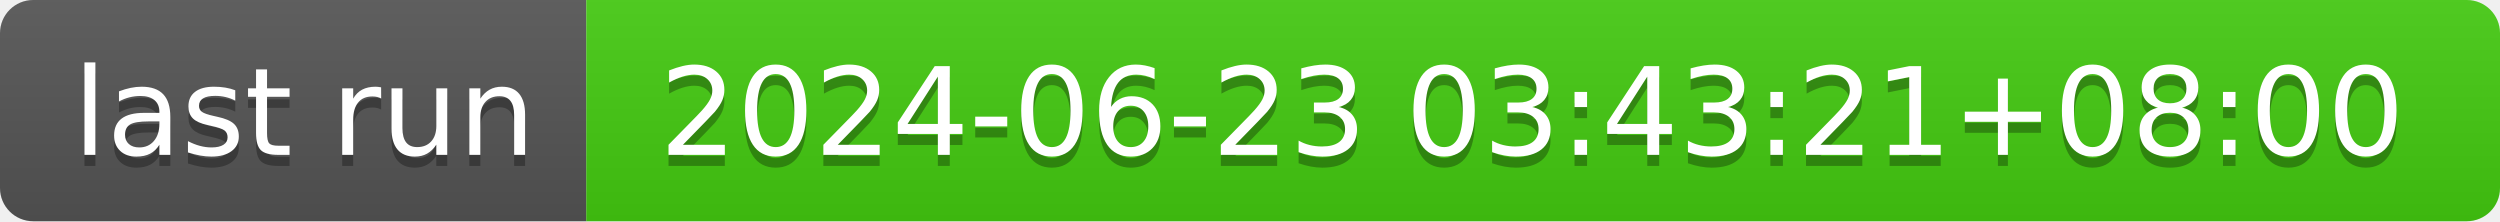
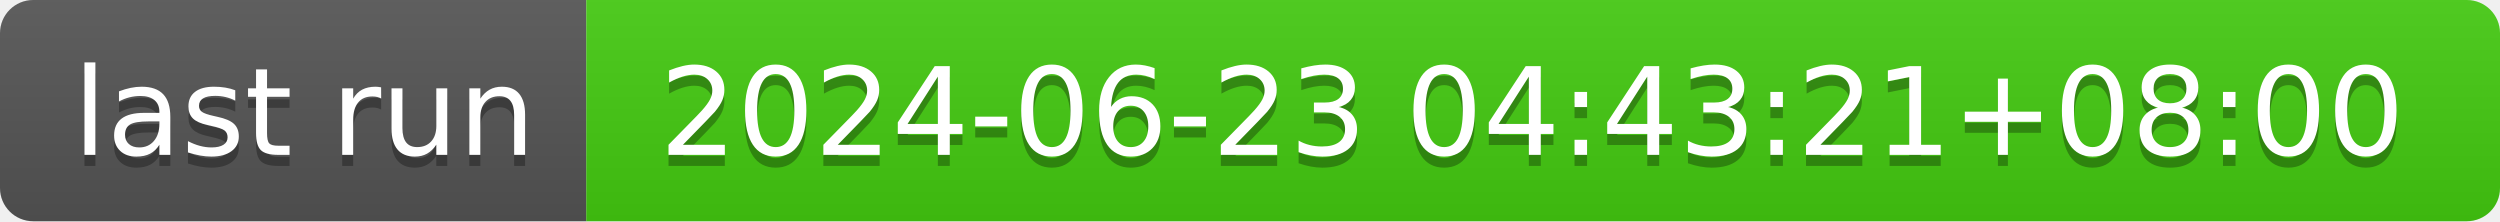
- <svg xmlns="http://www.w3.org/2000/svg" width="226" height="20" role="img" aria-label="last run: 2024-06-23 03:43:21+08:00">
+ <svg xmlns="http://www.w3.org/2000/svg" width="226" height="20" role="img" aria-label="last run: 2024-06-23 04:43:21+08:00">
  <linearGradient id="s" x2="0" y2="100%">
    <stop offset="0" stop-color="#bbb" stop-opacity=".1" />
    <stop offset="1" stop-opacity=".1" />
  </linearGradient>
  <clipPath id="r">
    <rect width="226" height="20" rx="3" fill="#fff" />
  </clipPath>
  <g clip-path="url(#r)">
    <rect width="53" height="20" fill="#555" />
    <rect x="53" width="173" height="20" fill="#4c1" />
    <rect width="226" height="20" fill="url(#s)" />
  </g>
  <g fill="#fff" text-anchor="middle" font-family="Verdana,Geneva,DejaVu Sans,sans-serif" text-rendering="geometricPrecision" font-size="110">
    <text aria-hidden="true" x="275" y="150" fill="#010101" fill-opacity=".3" transform="scale(.1)" textLength="430">last run</text>
    <text x="275" y="140" transform="scale(.1)" fill="#fff" textLength="430">last run</text>
-     <text aria-hidden="true" x="1385" y="150" fill="#010101" fill-opacity=".3" transform="scale(.1)" textLength="1630">2024-06-23 03:43:21+08:00</text>
-     <text x="1385" y="140" transform="scale(.1)" fill="#fff" textLength="1630">2024-06-23 03:43:21+08:00</text>
+     <text aria-hidden="true" x="1385" y="150" fill="#010101" fill-opacity=".3" transform="scale(.1)" textLength="1630">2024-06-23 04:43:21+08:00</text>
+     <text x="1385" y="140" transform="scale(.1)" fill="#fff" textLength="1630">2024-06-23 04:43:21+08:00</text>
  </g>
</svg>
